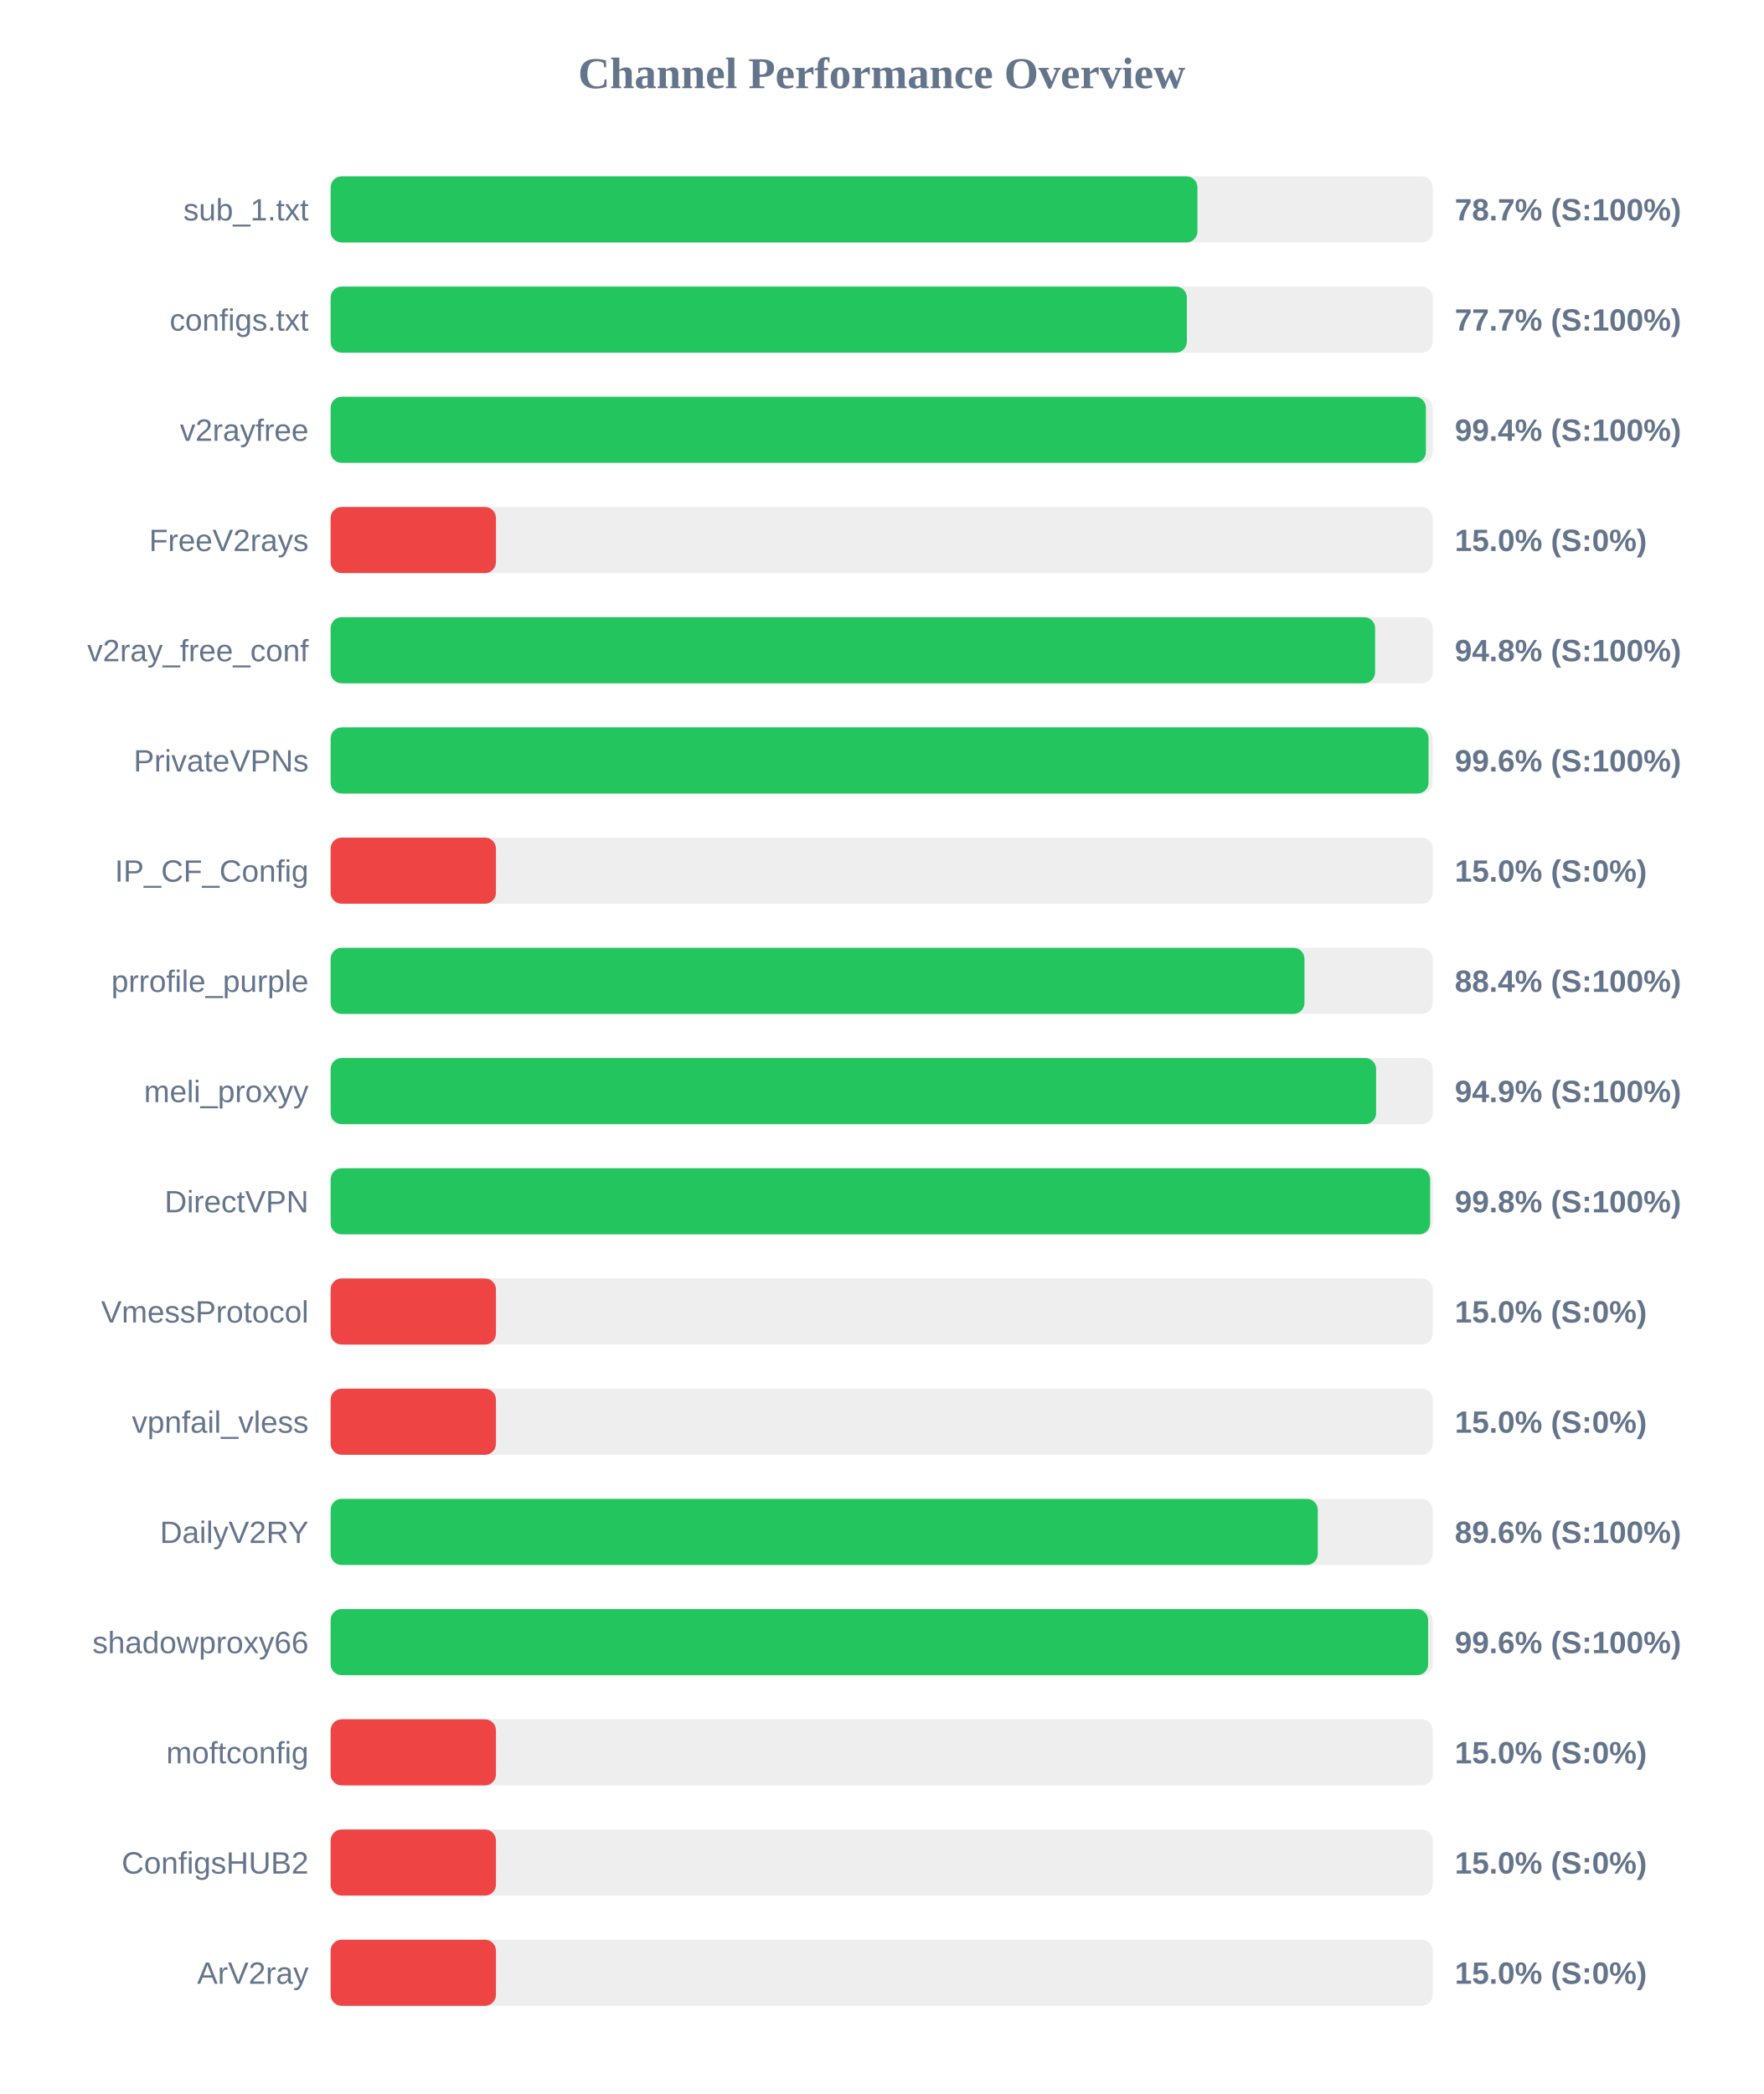
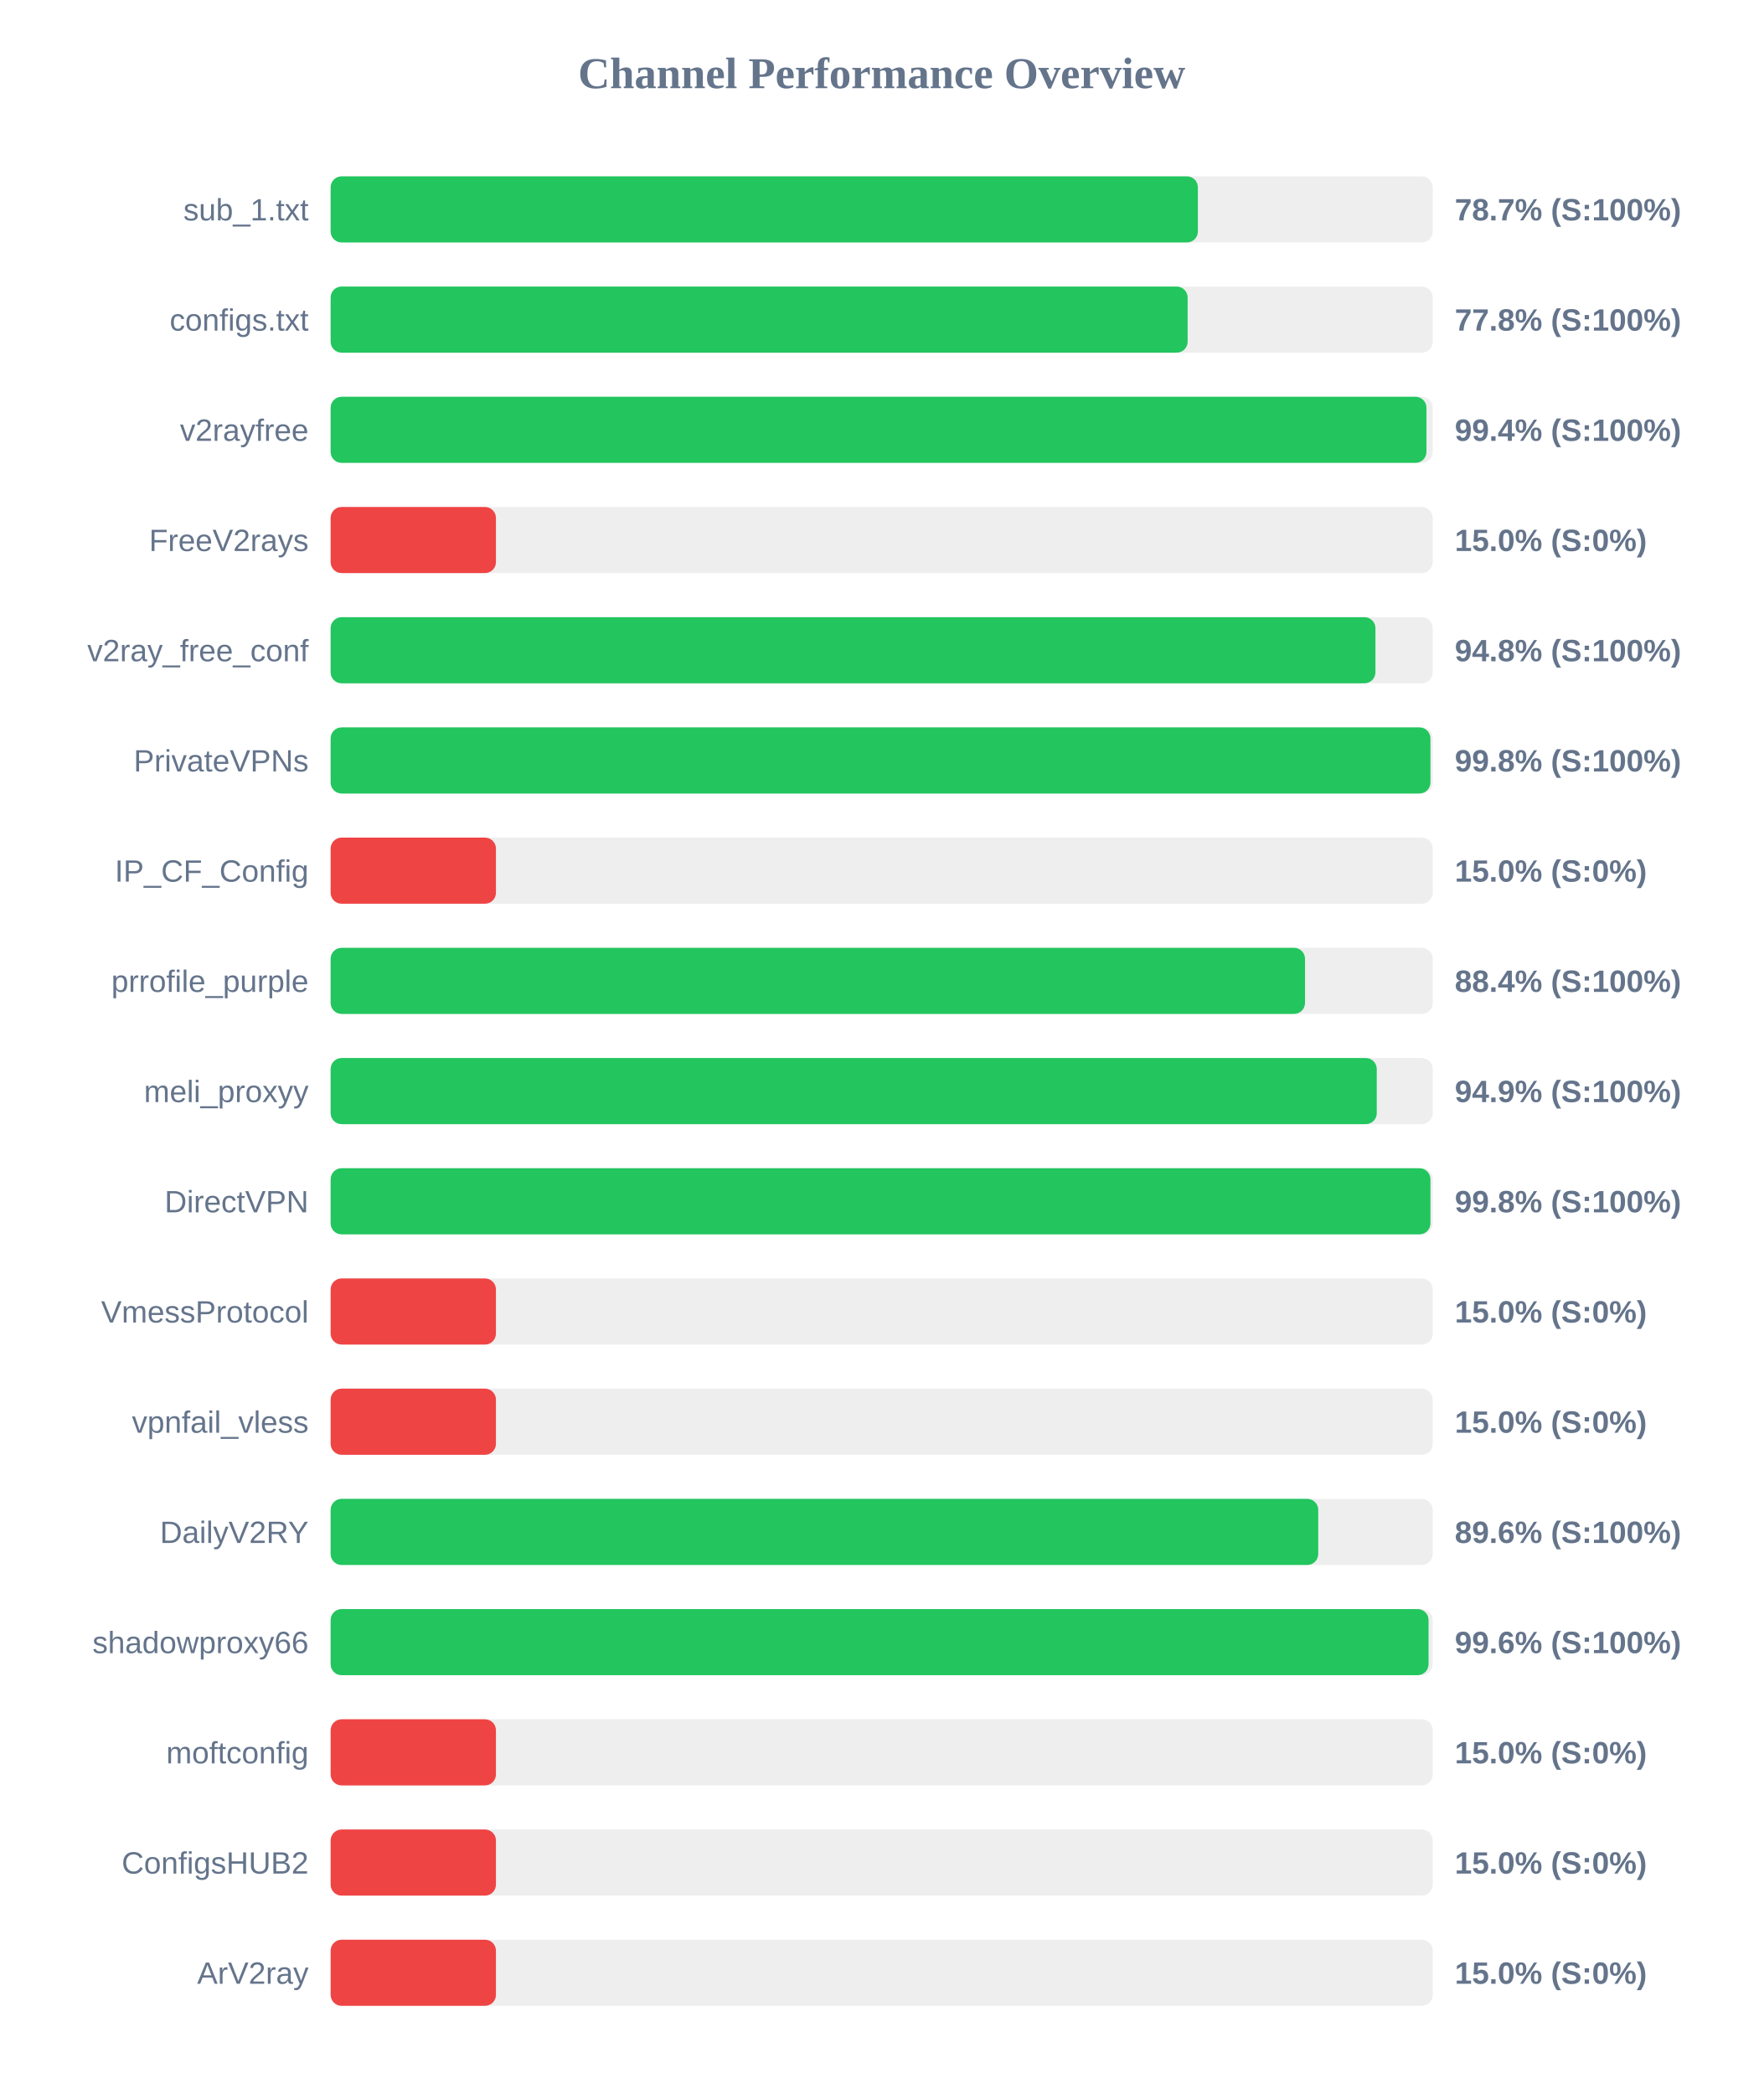
<svg xmlns="http://www.w3.org/2000/svg" width="800" height="950" version="1.1">
  <style>
        .row { font: 14px Arial; fill: #64748b; }
        .score { font: bold 14px Arial; fill: #64748b; }
    </style>
  <text x="400" y="40" text-anchor="middle" font-size="20px" font-weight="bold" fill="#64748b">Channel Performance Overview</text>
  <rect x="150" y="80" width="500" height="30" fill="#eee" rx="5" />
-   <rect x="150" y="80" width="393.25" height="30" fill="#22c55e" rx="5" />
+   <rect x="150" y="80" width="393.45" height="30" fill="#22c55e" rx="5" />
  <text x="140" y="100" text-anchor="end" class="row">sub_1.txt</text>
  <text x="660" y="100" text-anchor="start" class="score">78.7% (S:100%)</text>
  <rect x="150" y="130" width="500" height="30" fill="#eee" rx="5" />
-   <rect x="150" y="130" width="388.45" height="30" fill="#22c55e" rx="5" />
+   <rect x="150" y="130" width="388.8" height="30" fill="#22c55e" rx="5" />
  <text x="140" y="150" text-anchor="end" class="row">configs.txt</text>
-   <text x="660" y="150" text-anchor="start" class="score">77.7% (S:100%)</text>
+   <text x="660" y="150" text-anchor="start" class="score">77.8% (S:100%)</text>
  <rect x="150" y="180" width="500" height="30" fill="#eee" rx="5" />
-   <rect x="150" y="180" width="496.9" height="30" fill="#22c55e" rx="5" />
+   <rect x="150" y="180" width="497.15" height="30" fill="#22c55e" rx="5" />
  <text x="140" y="200" text-anchor="end" class="row">v2rayfree</text>
  <text x="660" y="200" text-anchor="start" class="score">99.4% (S:100%)</text>
  <rect x="150" y="230" width="500" height="30" fill="#eee" rx="5" />
  <rect x="150" y="230" width="75.0" height="30" fill="#ef4444" rx="5" />
  <text x="140" y="250" text-anchor="end" class="row">FreeV2rays</text>
  <text x="660" y="250" text-anchor="start" class="score">15.0% (S:0%)</text>
  <rect x="150" y="280" width="500" height="30" fill="#eee" rx="5" />
-   <rect x="150" y="280" width="473.85" height="30" fill="#22c55e" rx="5" />
+   <rect x="150" y="280" width="474.0" height="30" fill="#22c55e" rx="5" />
  <text x="140" y="300" text-anchor="end" class="row">v2ray_free_conf</text>
  <text x="660" y="300" text-anchor="start" class="score">94.8% (S:100%)</text>
  <rect x="150" y="330" width="500" height="30" fill="#eee" rx="5" />
-   <rect x="150" y="330" width="498.1" height="30" fill="#22c55e" rx="5" />
+   <rect x="150" y="330" width="498.95" height="30" fill="#22c55e" rx="5" />
  <text x="140" y="350" text-anchor="end" class="row">PrivateVPNs</text>
-   <text x="660" y="350" text-anchor="start" class="score">99.6% (S:100%)</text>
+   <text x="660" y="350" text-anchor="start" class="score">99.8% (S:100%)</text>
  <rect x="150" y="380" width="500" height="30" fill="#eee" rx="5" />
  <rect x="150" y="380" width="75.0" height="30" fill="#ef4444" rx="5" />
  <text x="140" y="400" text-anchor="end" class="row">IP_CF_Config</text>
  <text x="660" y="400" text-anchor="start" class="score">15.0% (S:0%)</text>
  <rect x="150" y="430" width="500" height="30" fill="#eee" rx="5" />
-   <rect x="150" y="430" width="441.8" height="30" fill="#22c55e" rx="5" />
+   <rect x="150" y="430" width="442.05" height="30" fill="#22c55e" rx="5" />
  <text x="140" y="450" text-anchor="end" class="row">prrofile_purple</text>
  <text x="660" y="450" text-anchor="start" class="score">88.4% (S:100%)</text>
  <rect x="150" y="480" width="500" height="30" fill="#eee" rx="5" />
-   <rect x="150" y="480" width="474.3" height="30" fill="#22c55e" rx="5" />
+   <rect x="150" y="480" width="474.6" height="30" fill="#22c55e" rx="5" />
  <text x="140" y="500" text-anchor="end" class="row">meli_proxyy</text>
  <text x="660" y="500" text-anchor="start" class="score">94.9% (S:100%)</text>
  <rect x="150" y="530" width="500" height="30" fill="#eee" rx="5" />
-   <rect x="150" y="530" width="498.8" height="30" fill="#22c55e" rx="5" />
+   <rect x="150" y="530" width="498.95" height="30" fill="#22c55e" rx="5" />
  <text x="140" y="550" text-anchor="end" class="row">DirectVPN</text>
  <text x="660" y="550" text-anchor="start" class="score">99.8% (S:100%)</text>
  <rect x="150" y="580" width="500" height="30" fill="#eee" rx="5" />
  <rect x="150" y="580" width="75.0" height="30" fill="#ef4444" rx="5" />
  <text x="140" y="600" text-anchor="end" class="row">VmessProtocol</text>
  <text x="660" y="600" text-anchor="start" class="score">15.0% (S:0%)</text>
  <rect x="150" y="630" width="500" height="30" fill="#eee" rx="5" />
  <rect x="150" y="630" width="75.0" height="30" fill="#ef4444" rx="5" />
  <text x="140" y="650" text-anchor="end" class="row">vpnfail_vless</text>
  <text x="660" y="650" text-anchor="start" class="score">15.0% (S:0%)</text>
  <rect x="150" y="680" width="500" height="30" fill="#eee" rx="5" />
-   <rect x="150" y="680" width="447.85" height="30" fill="#22c55e" rx="5" />
+   <rect x="150" y="680" width="448.05" height="30" fill="#22c55e" rx="5" />
  <text x="140" y="700" text-anchor="end" class="row">DailyV2RY</text>
  <text x="660" y="700" text-anchor="start" class="score">89.6% (S:100%)</text>
  <rect x="150" y="730" width="500" height="30" fill="#eee" rx="5" />
-   <rect x="150" y="730" width="497.9" height="30" fill="#22c55e" rx="5" />
+   <rect x="150" y="730" width="498.1" height="30" fill="#22c55e" rx="5" />
  <text x="140" y="750" text-anchor="end" class="row">shadowproxy66</text>
  <text x="660" y="750" text-anchor="start" class="score">99.6% (S:100%)</text>
  <rect x="150" y="780" width="500" height="30" fill="#eee" rx="5" />
  <rect x="150" y="780" width="75.0" height="30" fill="#ef4444" rx="5" />
  <text x="140" y="800" text-anchor="end" class="row">moftconfig</text>
  <text x="660" y="800" text-anchor="start" class="score">15.0% (S:0%)</text>
  <rect x="150" y="830" width="500" height="30" fill="#eee" rx="5" />
  <rect x="150" y="830" width="75.0" height="30" fill="#ef4444" rx="5" />
  <text x="140" y="850" text-anchor="end" class="row">ConfigsHUB2</text>
  <text x="660" y="850" text-anchor="start" class="score">15.0% (S:0%)</text>
  <rect x="150" y="880" width="500" height="30" fill="#eee" rx="5" />
  <rect x="150" y="880" width="75.0" height="30" fill="#ef4444" rx="5" />
  <text x="140" y="900" text-anchor="end" class="row">ArV2ray</text>
  <text x="660" y="900" text-anchor="start" class="score">15.0% (S:0%)</text>
</svg>
